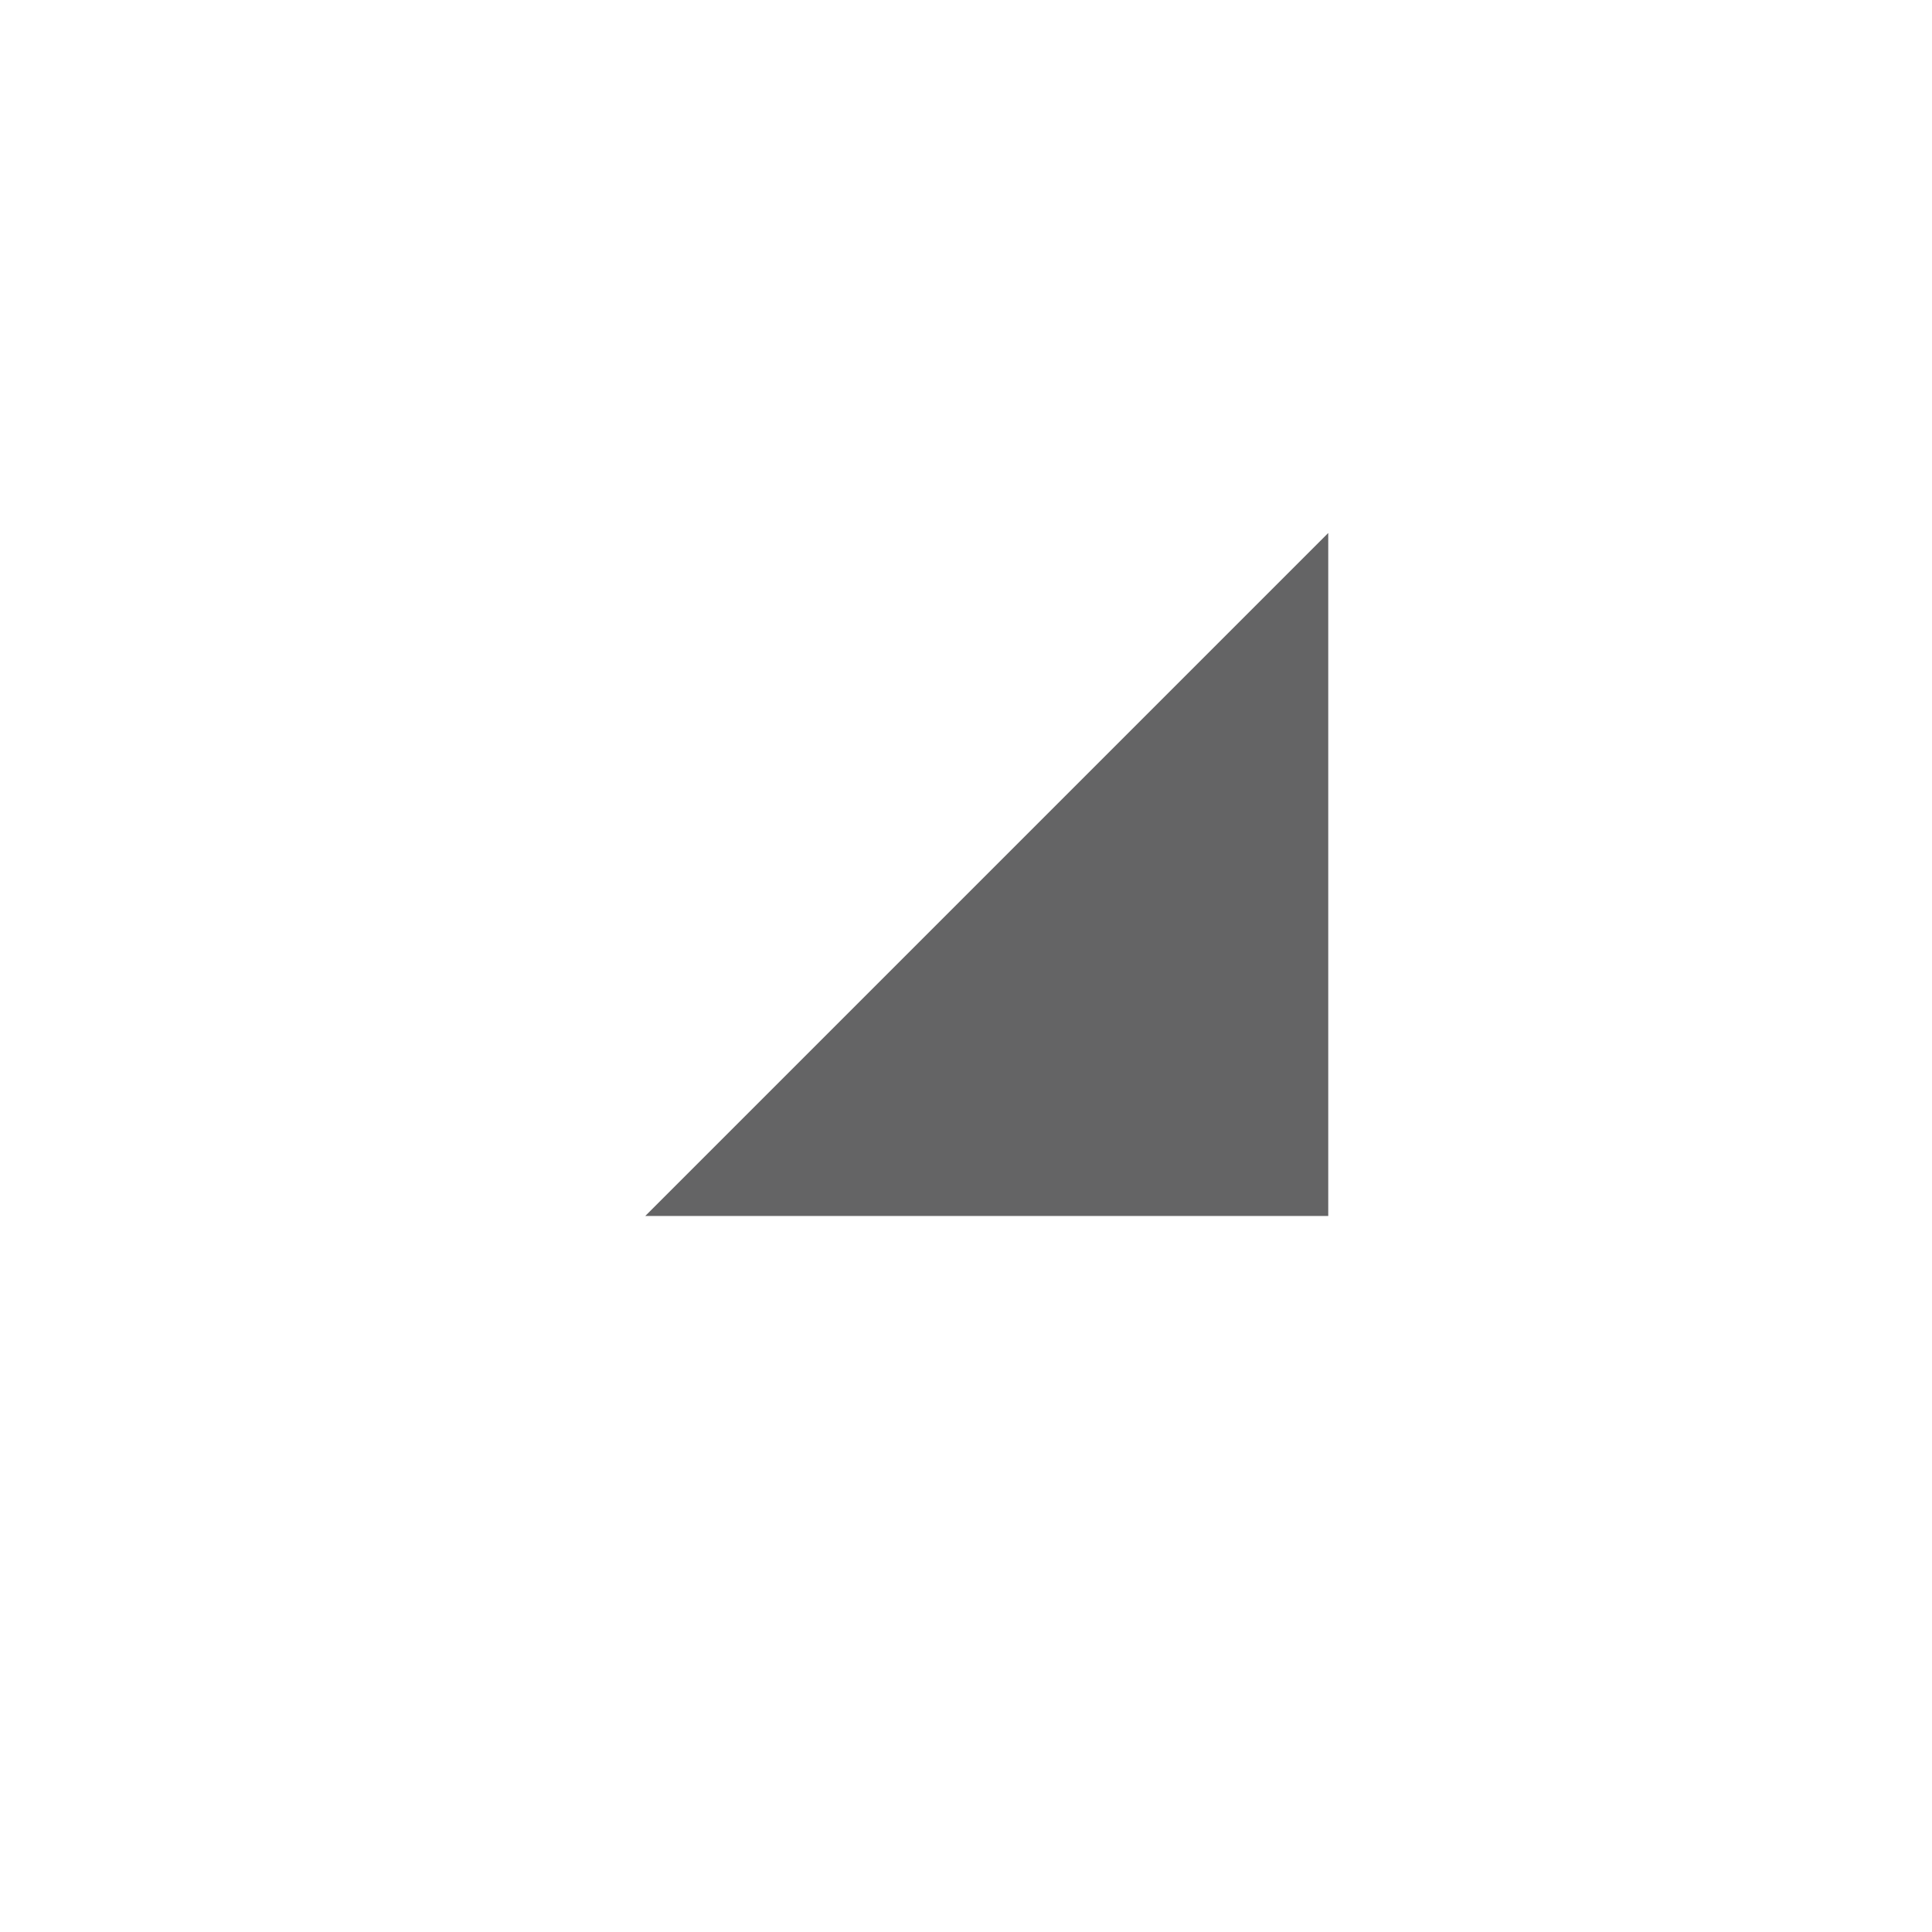
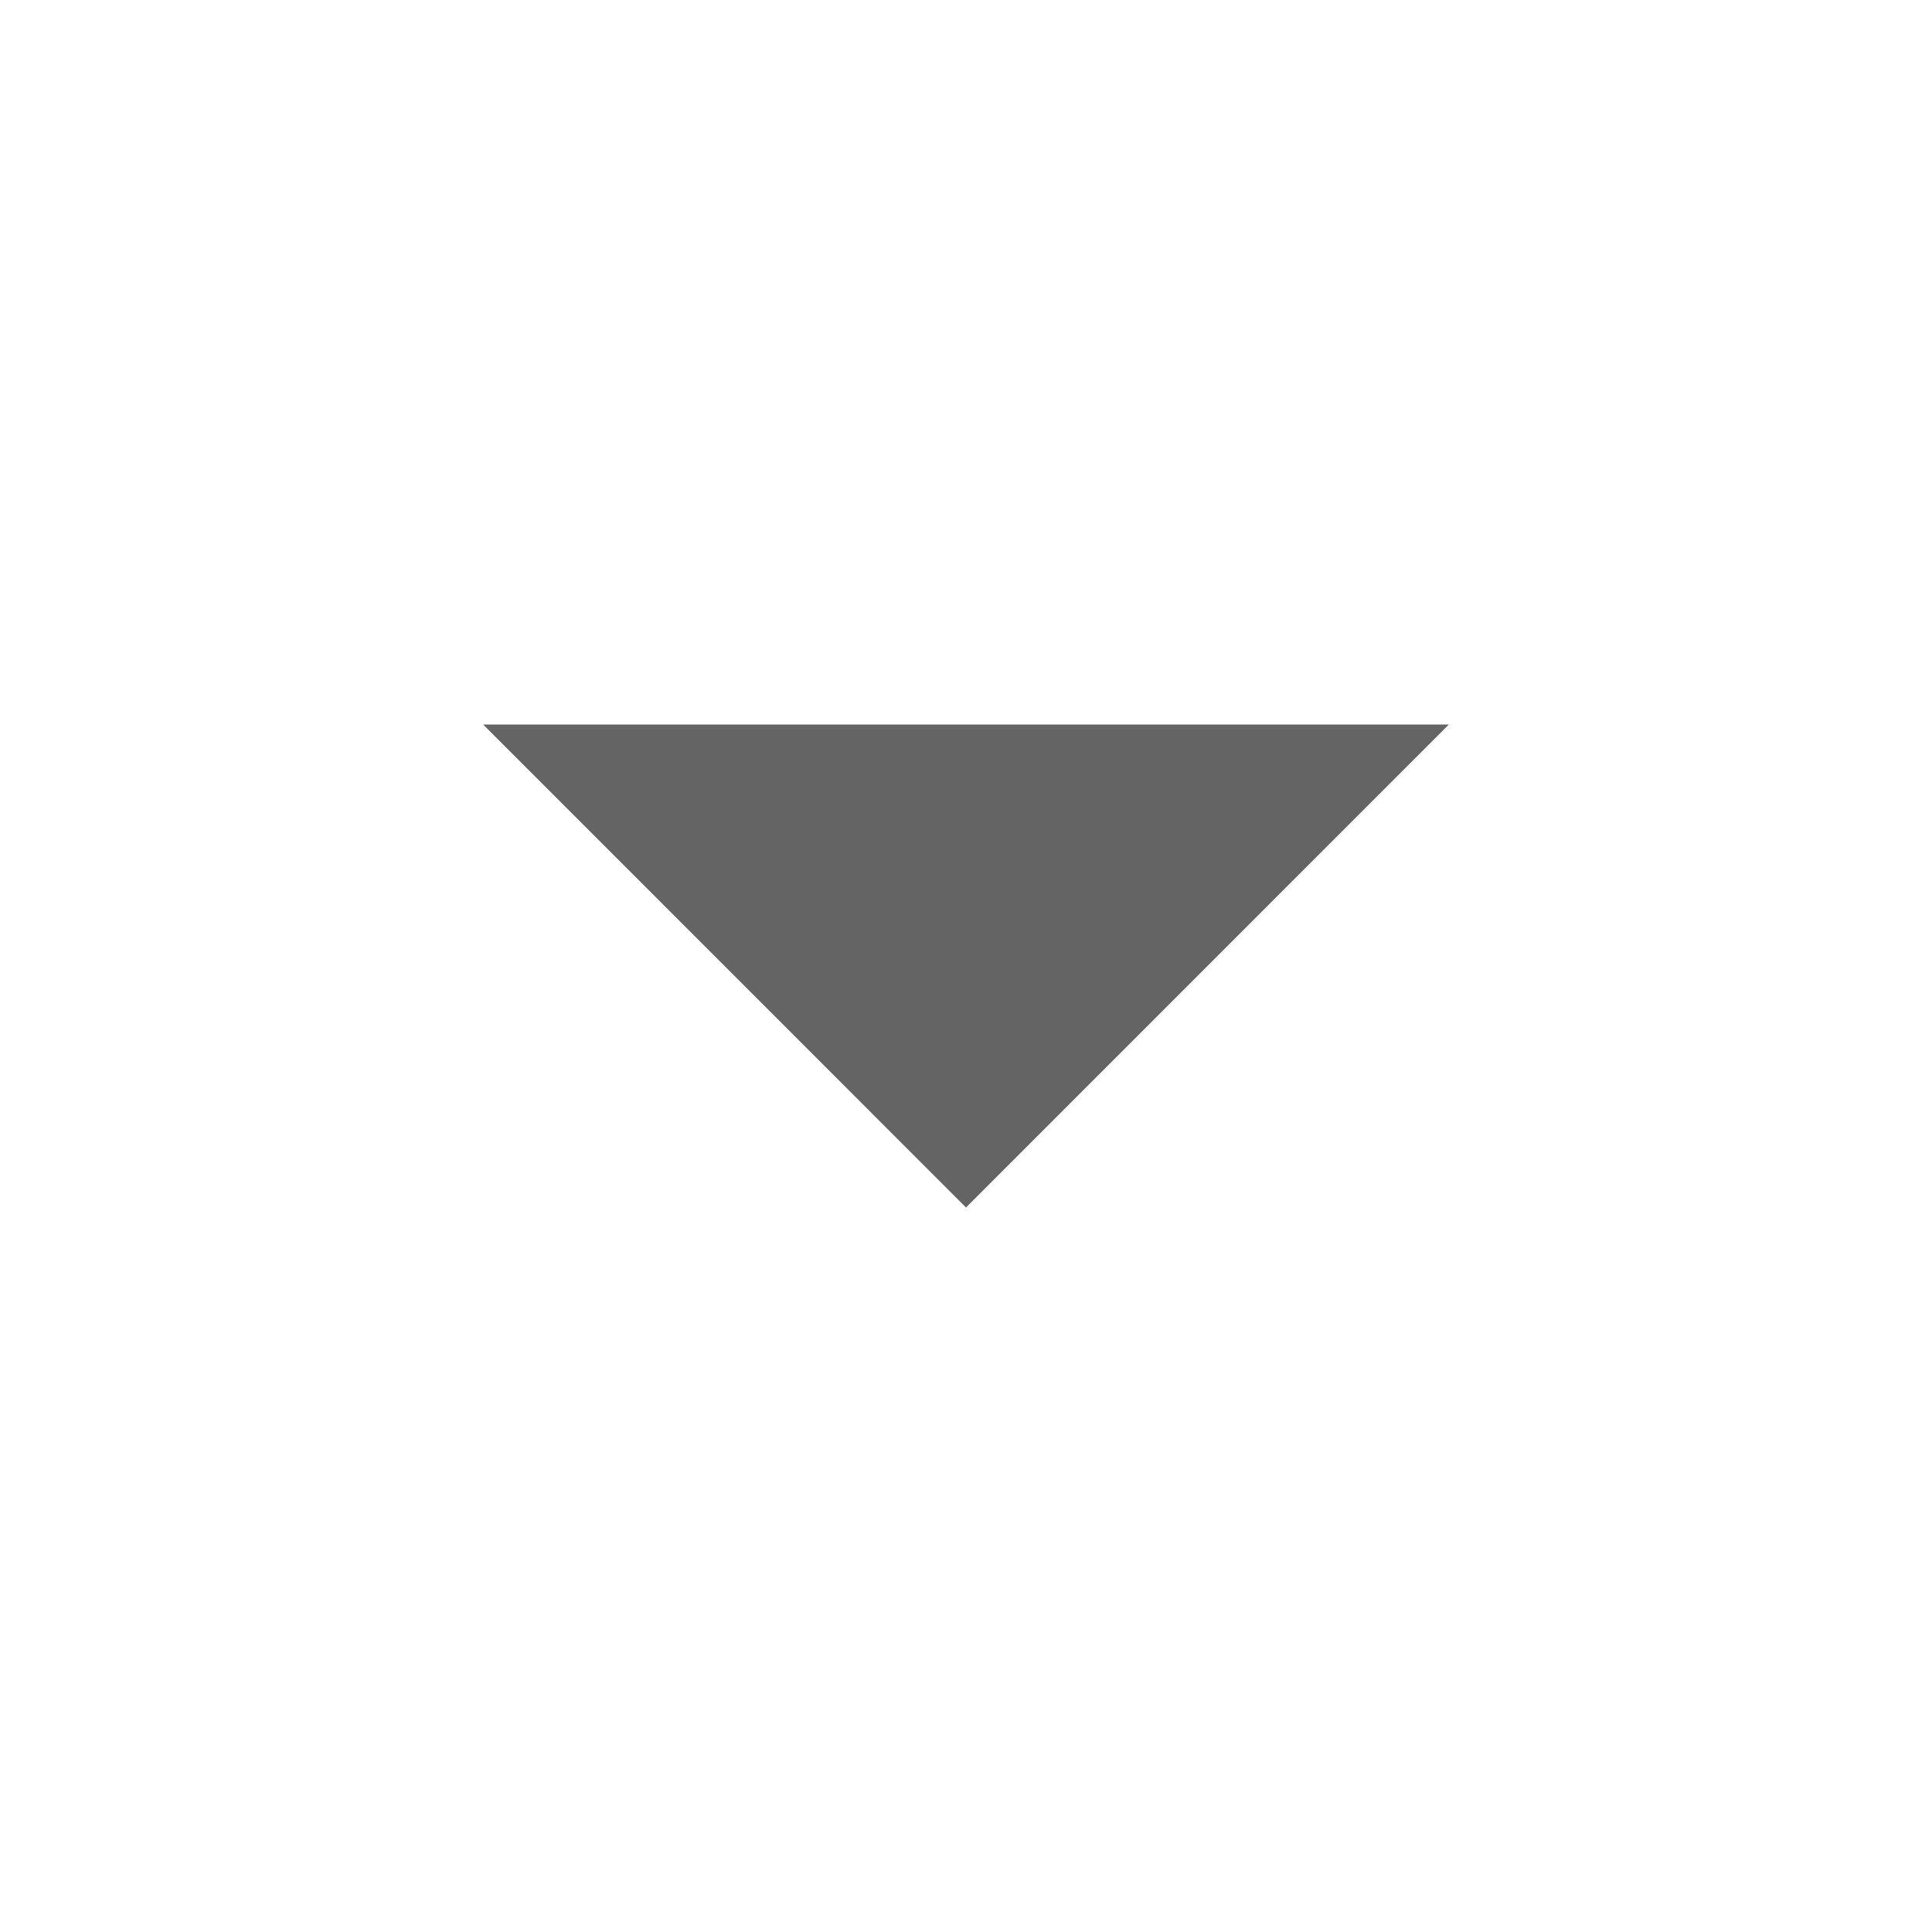
- <svg xmlns="http://www.w3.org/2000/svg" width="16" height="16">
-   <path fill="#646465" d="M11 10.07h-5.656l5.656-5.656v5.656z" />
+ <svg xmlns="http://www.w3.org/2000/svg" width="16" height="16" viewBox="0 0 16 16" fill="none">
+   <path d="M8 10L4.001 6L11.999 6L8 10Z" fill="#646465" />
</svg>
